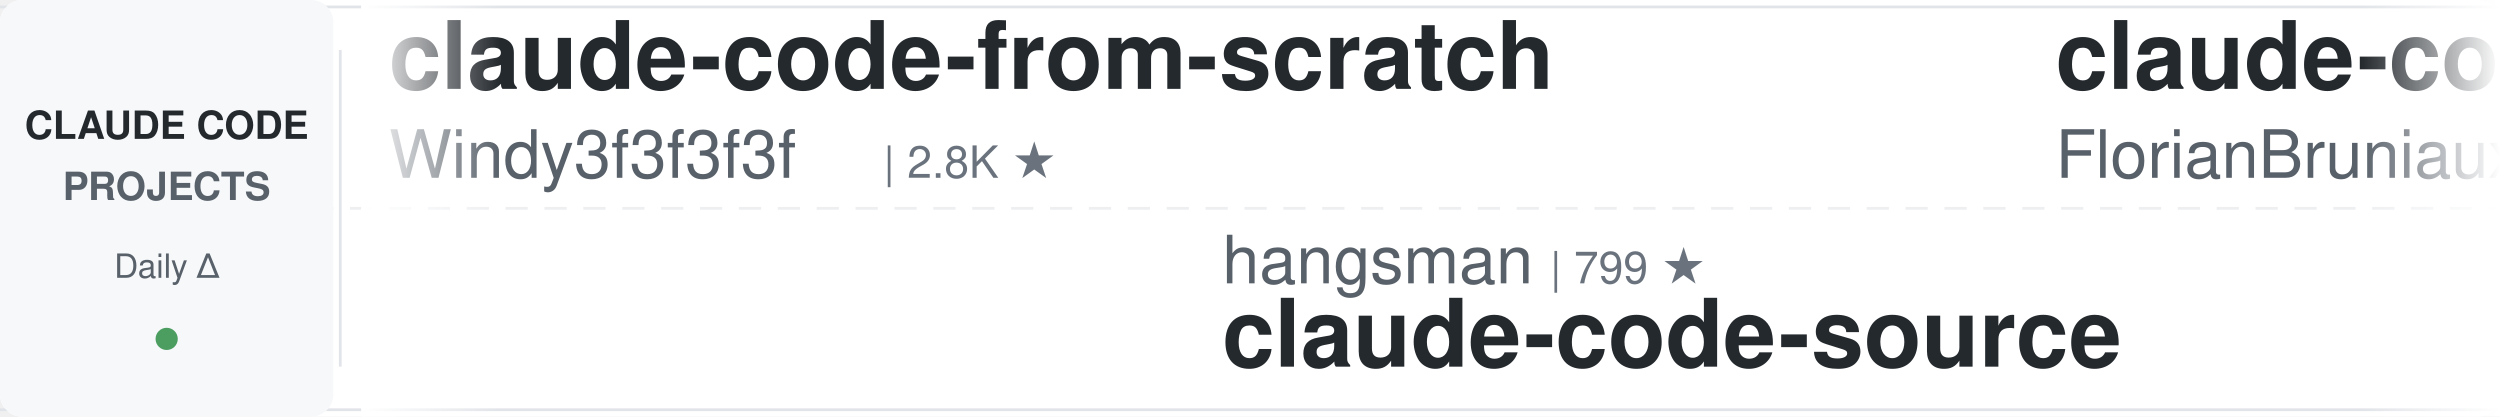
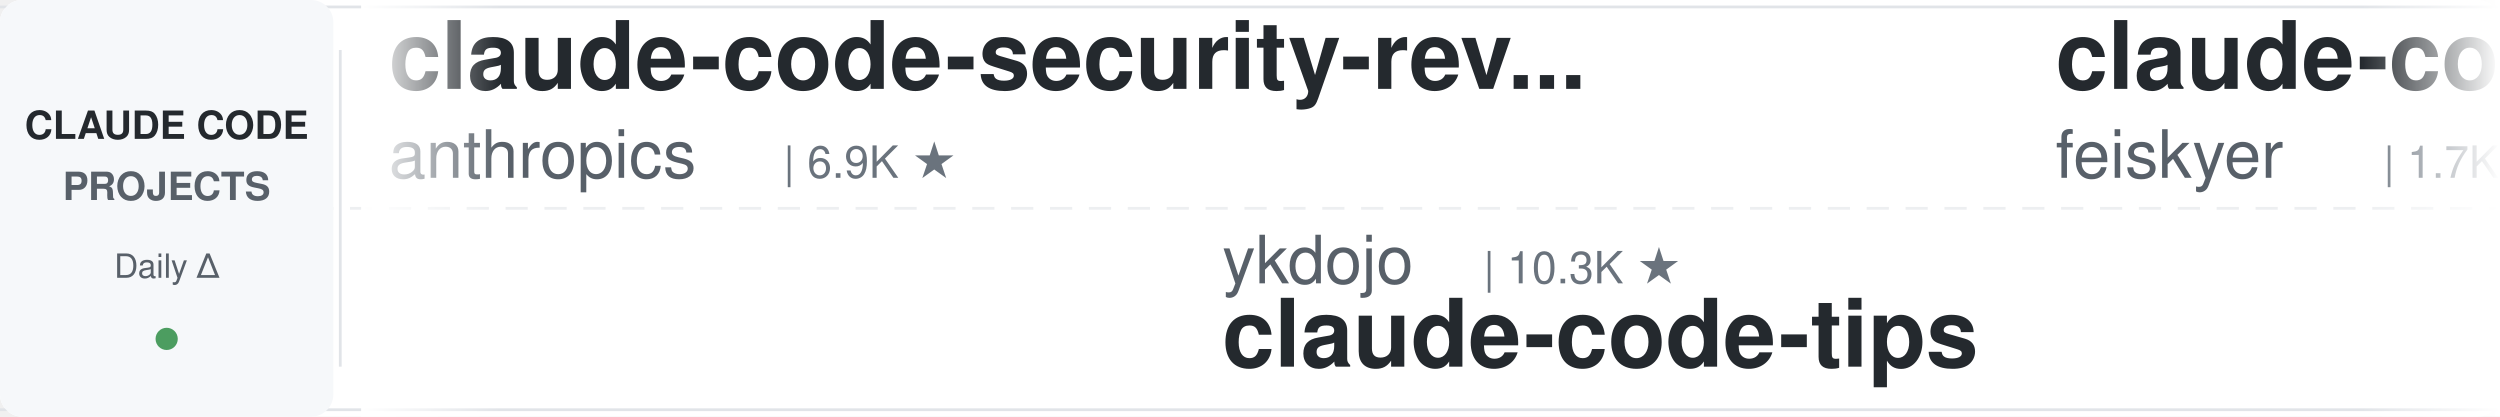
<svg xmlns="http://www.w3.org/2000/svg" width="900" height="150">
  <defs>
    <linearGradient id="leftFade" x1="0%" y1="0%" x2="100%" y2="0%">
      <stop offset="0%" style="stop-color:#ffffff;stop-opacity:1" />
      <stop offset="100%" style="stop-color:#ffffff;stop-opacity:0" />
    </linearGradient>
    <linearGradient id="rightFade" x1="0%" y1="0%" x2="100%" y2="0%">
      <stop offset="0%" style="stop-color:#ffffff;stop-opacity:0" />
      <stop offset="100%" style="stop-color:#ffffff;stop-opacity:1" />
    </linearGradient>
  </defs>
  <rect width="900" height="150" fill="#ffffff" rx="8" />
  <rect x="0" y="2" width="900" height="1" fill="#e1e4e8" />
  <rect x="0" y="147" width="900" height="1" fill="#e1e4e8" />
  <line x1="0" y1="75" x2="900" y2="75" stroke="#e1e4e8" stroke-width="1" stroke-dasharray="8 6" opacity="0.6" />
  <rect x="0" y="0" width="120" height="150" fill="#f6f8fa" rx="8" />
  <text x="60" y="50" font-family="-apple-system, BlinkMacSystemFont, 'Segoe UI', Helvetica, Arial, sans-serif" font-size="14" font-weight="600" fill="#24292e" text-anchor="middle">CLAUDE CODE</text>
  <text x="60" y="72" font-family="-apple-system, BlinkMacSystemFont, 'Segoe UI', Helvetica, Arial, sans-serif" font-size="14" font-weight="600" fill="#586069" text-anchor="middle">PROJECTS</text>
  <text x="60" y="100" font-family="-apple-system, BlinkMacSystemFont, 'Segoe UI', Helvetica, Arial, sans-serif" font-size="12" font-weight="500" fill="#586069" text-anchor="middle">Daily Δ</text>
  <circle cx="60" cy="122" r="4" fill="#22863a" opacity="0.8" />
  <rect x="122" y="18" width="1" height="114" fill="#e1e4e8" />
  <clipPath id="tickerClip">
    <rect x="130" y="0" width="770" height="150" />
  </clipPath>
  <g clip-path="url(#tickerClip)">
    <g id="tickerItems">
      <animateTransform attributeName="transform" attributeType="XML" type="translate" from="0 0" to="-3000 0" dur="54s" repeatCount="indefinite" />
      <g transform="translate(0, 0)">
-         <text x="140" y="32" font-family="-apple-system, BlinkMacSystemFont, 'Segoe UI', Helvetica, Arial, sans-serif" font-size="34" font-weight="600" fill="#24292e">claude-code-from-scratch</text>
-         <text x="140" y="64" font-family="-apple-system, BlinkMacSystemFont, 'Segoe UI', Helvetica, Arial, sans-serif" font-size="24" font-weight="400" fill="#586069">Windy3f3f3f3f</text>
-         <text x="318" y="64" font-family="-apple-system, BlinkMacSystemFont, 'Segoe UI', Helvetica, Arial, sans-serif" font-size="16" font-weight="500" fill="#6a737d">| 2.8K ★</text>
+         <text x="140" y="32" font-family="-apple-system, BlinkMacSystemFont, 'Segoe UI', Helvetica, Arial, sans-serif" font-size="34" font-weight="600" fill="#24292e">claude-code-security-rev...</text>
+         <text x="140" y="64" font-family="-apple-system, BlinkMacSystemFont, 'Segoe UI', Helvetica, Arial, sans-serif" font-size="24" font-weight="400" fill="#586069">anthropics</text>
+         <text x="282" y="64" font-family="-apple-system, BlinkMacSystemFont, 'Segoe UI', Helvetica, Arial, sans-serif" font-size="16" font-weight="500" fill="#6a737d">| 6.9K ★</text>
      </g>
      <g transform="translate(300, 0)">
-         <text x="140" y="102" font-family="-apple-system, BlinkMacSystemFont, 'Segoe UI', Helvetica, Arial, sans-serif" font-size="24" font-weight="400" fill="#586069">hangsman</text>
-         <text x="258" y="102" font-family="-apple-system, BlinkMacSystemFont, 'Segoe UI', Helvetica, Arial, sans-serif" font-size="16" font-weight="500" fill="#6a737d">| 799 ★</text>
-         <text x="140" y="132" font-family="-apple-system, BlinkMacSystemFont, 'Segoe UI', Helvetica, Arial, sans-serif" font-size="34" font-weight="600" fill="#24292e">claude-code-source</text>
+         <text x="140" y="102" font-family="-apple-system, BlinkMacSystemFont, 'Segoe UI', Helvetica, Arial, sans-serif" font-size="24" font-weight="400" fill="#586069">ykdojo</text>
+         <text x="234" y="102" font-family="-apple-system, BlinkMacSystemFont, 'Segoe UI', Helvetica, Arial, sans-serif" font-size="16" font-weight="500" fill="#6a737d">| 10.3K ★</text>
+         <text x="140" y="132" font-family="-apple-system, BlinkMacSystemFont, 'Segoe UI', Helvetica, Arial, sans-serif" font-size="34" font-weight="600" fill="#24292e">claude-code-tips</text>
      </g>
      <g transform="translate(600, 0)">
-         <text x="140" y="32" font-family="-apple-system, BlinkMacSystemFont, 'Segoe UI', Helvetica, Arial, sans-serif" font-size="34" font-weight="600" fill="#24292e">claude-code-ultimate-gui...</text>
-         <text x="140" y="64" font-family="-apple-system, BlinkMacSystemFont, 'Segoe UI', Helvetica, Arial, sans-serif" font-size="24" font-weight="400" fill="#586069">FlorianBruniaux</text>
-         <text x="342" y="64" font-family="-apple-system, BlinkMacSystemFont, 'Segoe UI', Helvetica, Arial, sans-serif" font-size="16" font-weight="500" fill="#6a737d">| 6.4K ★</text>
+         <text x="140" y="32" font-family="-apple-system, BlinkMacSystemFont, 'Segoe UI', Helvetica, Arial, sans-serif" font-size="34" font-weight="600" fill="#24292e">claude-code-settings</text>
+         <text x="140" y="64" font-family="-apple-system, BlinkMacSystemFont, 'Segoe UI', Helvetica, Arial, sans-serif" font-size="24" font-weight="400" fill="#586069">feiskyer</text>
+         <text x="258" y="64" font-family="-apple-system, BlinkMacSystemFont, 'Segoe UI', Helvetica, Arial, sans-serif" font-size="16" font-weight="500" fill="#6a737d">| 1.7K ★</text>
      </g>
      <g transform="translate(900, 0)">
+         <text x="140" y="102" font-family="-apple-system, BlinkMacSystemFont, 'Segoe UI', Helvetica, Arial, sans-serif" font-size="24" font-weight="400" fill="#586069">daymade</text>
+         <text x="246" y="102" font-family="-apple-system, BlinkMacSystemFont, 'Segoe UI', Helvetica, Arial, sans-serif" font-size="16" font-weight="500" fill="#6a737d">| 1.5K ★</text>
+         <text x="140" y="132" font-family="-apple-system, BlinkMacSystemFont, 'Segoe UI', Helvetica, Arial, sans-serif" font-size="34" font-weight="600" fill="#24292e">claude-code-skills</text>
+       </g>
+       <g transform="translate(1200, 0)">
+         <text x="140" y="32" font-family="-apple-system, BlinkMacSystemFont, 'Segoe UI', Helvetica, Arial, sans-serif" font-size="34" font-weight="600" fill="#24292e">claude-code-system-promp...</text>
+         <text x="140" y="64" font-family="-apple-system, BlinkMacSystemFont, 'Segoe UI', Helvetica, Arial, sans-serif" font-size="24" font-weight="400" fill="#586069">Piebald-AI</text>
+         <text x="282" y="64" font-family="-apple-system, BlinkMacSystemFont, 'Segoe UI', Helvetica, Arial, sans-serif" font-size="16" font-weight="500" fill="#6a737d">| 13.2K ★</text>
+       </g>
+       <g transform="translate(1500, 0)">
+         <text x="140" y="102" font-family="-apple-system, BlinkMacSystemFont, 'Segoe UI', Helvetica, Arial, sans-serif" font-size="24" font-weight="400" fill="#586069">ponponon</text>
+         <text x="258" y="102" font-family="-apple-system, BlinkMacSystemFont, 'Segoe UI', Helvetica, Arial, sans-serif" font-size="16" font-weight="500" fill="#6a737d">| 2.3K ★</text>
+         <text x="140" y="132" font-family="-apple-system, BlinkMacSystemFont, 'Segoe UI', Helvetica, Arial, sans-serif" font-size="34" font-weight="600" fill="#24292e">claude_code_src</text>
+       </g>
+       <g transform="translate(1800, 0)">
+         <text x="140" y="32" font-family="-apple-system, BlinkMacSystemFont, 'Segoe UI', Helvetica, Arial, sans-serif" font-size="34" font-weight="600" fill="#24292e">Open-ClaudeCode</text>
+         <text x="140" y="64" font-family="-apple-system, BlinkMacSystemFont, 'Segoe UI', Helvetica, Arial, sans-serif" font-size="24" font-weight="400" fill="#586069">LING71671</text>
+         <text x="270" y="64" font-family="-apple-system, BlinkMacSystemFont, 'Segoe UI', Helvetica, Arial, sans-serif" font-size="16" font-weight="500" fill="#6a737d">| 989 ★</text>
+       </g>
+       <g transform="translate(2100, 0)">
        <text x="140" y="102" font-family="-apple-system, BlinkMacSystemFont, 'Segoe UI', Helvetica, Arial, sans-serif" font-size="24" font-weight="400" fill="#586069">techjarves</text>
        <text x="282" y="102" font-family="-apple-system, BlinkMacSystemFont, 'Segoe UI', Helvetica, Arial, sans-serif" font-size="16" font-weight="500" fill="#6a737d">| 1.6K ★</text>
        <text x="140" y="132" font-family="-apple-system, BlinkMacSystemFont, 'Segoe UI', Helvetica, Arial, sans-serif" font-size="34" font-weight="600" fill="#24292e">ClaudeCode-Portable</text>
      </g>
-       <g transform="translate(1200, 0)">
-         <text x="140" y="32" font-family="-apple-system, BlinkMacSystemFont, 'Segoe UI', Helvetica, Arial, sans-serif" font-size="34" font-weight="600" fill="#24292e">claude-code-cli</text>
-         <text x="140" y="64" font-family="-apple-system, BlinkMacSystemFont, 'Segoe UI', Helvetica, Arial, sans-serif" font-size="24" font-weight="400" fill="#586069">huangserva</text>
-         <text x="282" y="64" font-family="-apple-system, BlinkMacSystemFont, 'Segoe UI', Helvetica, Arial, sans-serif" font-size="16" font-weight="500" fill="#6a737d">| 631 ★</text>
-       </g>
-       <g transform="translate(1500, 0)">
-         <text x="140" y="102" font-family="-apple-system, BlinkMacSystemFont, 'Segoe UI', Helvetica, Arial, sans-serif" font-size="24" font-weight="400" fill="#586069">Yuyz0112</text>
-         <text x="258" y="102" font-family="-apple-system, BlinkMacSystemFont, 'Segoe UI', Helvetica, Arial, sans-serif" font-size="16" font-weight="500" fill="#6a737d">| 2.4K ★</text>
-         <text x="140" y="132" font-family="-apple-system, BlinkMacSystemFont, 'Segoe UI', Helvetica, Arial, sans-serif" font-size="34" font-weight="600" fill="#24292e">claude-code-reverse</text>
-       </g>
-       <g transform="translate(1800, 0)">
-         <text x="140" y="32" font-family="-apple-system, BlinkMacSystemFont, 'Segoe UI', Helvetica, Arial, sans-serif" font-size="34" font-weight="600" fill="#24292e">edmunds-claude-code</text>
-         <text x="140" y="64" font-family="-apple-system, BlinkMacSystemFont, 'Segoe UI', Helvetica, Arial, sans-serif" font-size="24" font-weight="400" fill="#586069">edmund-io</text>
-         <text x="270" y="64" font-family="-apple-system, BlinkMacSystemFont, 'Segoe UI', Helvetica, Arial, sans-serif" font-size="16" font-weight="500" fill="#6a737d">| 1.5K ★</text>
-       </g>
-       <g transform="translate(2100, 0)">
-         <text x="140" y="102" font-family="-apple-system, BlinkMacSystemFont, 'Segoe UI', Helvetica, Arial, sans-serif" font-size="24" font-weight="400" fill="#586069">luyao618</text>
-         <text x="258" y="102" font-family="-apple-system, BlinkMacSystemFont, 'Segoe UI', Helvetica, Arial, sans-serif" font-size="16" font-weight="500" fill="#6a737d">| 1.7K ★</text>
-         <text x="140" y="132" font-family="-apple-system, BlinkMacSystemFont, 'Segoe UI', Helvetica, Arial, sans-serif" font-size="34" font-weight="600" fill="#24292e">Claude-Code-Source-Study</text>
-       </g>
      <g transform="translate(2400, 0)">
-         <text x="140" y="32" font-family="-apple-system, BlinkMacSystemFont, 'Segoe UI', Helvetica, Arial, sans-serif" font-size="34" font-weight="600" fill="#24292e">claude-code-workflows</text>
-         <text x="140" y="64" font-family="-apple-system, BlinkMacSystemFont, 'Segoe UI', Helvetica, Arial, sans-serif" font-size="24" font-weight="400" fill="#586069">OneRedOak</text>
-         <text x="270" y="64" font-family="-apple-system, BlinkMacSystemFont, 'Segoe UI', Helvetica, Arial, sans-serif" font-size="16" font-weight="500" fill="#6a737d">| 3.9K ★</text>
+         <text x="140" y="32" font-family="-apple-system, BlinkMacSystemFont, 'Segoe UI', Helvetica, Arial, sans-serif" font-size="34" font-weight="600" fill="#24292e">claude-code-best-practic...</text>
+         <text x="140" y="64" font-family="-apple-system, BlinkMacSystemFont, 'Segoe UI', Helvetica, Arial, sans-serif" font-size="24" font-weight="400" fill="#586069">shanraisshan</text>
+         <text x="306" y="64" font-family="-apple-system, BlinkMacSystemFont, 'Segoe UI', Helvetica, Arial, sans-serif" font-size="16" font-weight="500" fill="#6a737d">| 69.1K ★</text>
      </g>
      <g transform="translate(2700, 0)">
-         <text x="140" y="102" font-family="-apple-system, BlinkMacSystemFont, 'Segoe UI', Helvetica, Arial, sans-serif" font-size="24" font-weight="400" fill="#586069">LING71671</text>
-         <text x="270" y="102" font-family="-apple-system, BlinkMacSystemFont, 'Segoe UI', Helvetica, Arial, sans-serif" font-size="16" font-weight="500" fill="#6a737d">| 989 ★</text>
-         <text x="140" y="132" font-family="-apple-system, BlinkMacSystemFont, 'Segoe UI', Helvetica, Arial, sans-serif" font-size="34" font-weight="600" fill="#24292e">Open-ClaudeCode</text>
+         <text x="140" y="102" font-family="-apple-system, BlinkMacSystemFont, 'Segoe UI', Helvetica, Arial, sans-serif" font-size="24" font-weight="400" fill="#586069">pedrohcgs</text>
+         <text x="270" y="102" font-family="-apple-system, BlinkMacSystemFont, 'Segoe UI', Helvetica, Arial, sans-serif" font-size="16" font-weight="500" fill="#6a737d">| 1.7K ★</text>
+         <text x="140" y="132" font-family="-apple-system, BlinkMacSystemFont, 'Segoe UI', Helvetica, Arial, sans-serif" font-size="34" font-weight="600" fill="#24292e">claude-code-my-workflow</text>
      </g>
      <g transform="translate(3000, 0)">
-         <text x="140" y="32" font-family="-apple-system, BlinkMacSystemFont, 'Segoe UI', Helvetica, Arial, sans-serif" font-size="34" font-weight="600" fill="#24292e">claude-code-from-scratch</text>
-         <text x="140" y="64" font-family="-apple-system, BlinkMacSystemFont, 'Segoe UI', Helvetica, Arial, sans-serif" font-size="24" font-weight="400" fill="#586069">Windy3f3f3f3f</text>
-         <text x="318" y="64" font-family="-apple-system, BlinkMacSystemFont, 'Segoe UI', Helvetica, Arial, sans-serif" font-size="16" font-weight="500" fill="#6a737d">| 2.8K ★</text>
+         <text x="140" y="32" font-family="-apple-system, BlinkMacSystemFont, 'Segoe UI', Helvetica, Arial, sans-serif" font-size="34" font-weight="600" fill="#24292e">claude-code-security-rev...</text>
+         <text x="140" y="64" font-family="-apple-system, BlinkMacSystemFont, 'Segoe UI', Helvetica, Arial, sans-serif" font-size="24" font-weight="400" fill="#586069">anthropics</text>
+         <text x="282" y="64" font-family="-apple-system, BlinkMacSystemFont, 'Segoe UI', Helvetica, Arial, sans-serif" font-size="16" font-weight="500" fill="#6a737d">| 6.9K ★</text>
      </g>
      <g transform="translate(3300, 0)">
-         <text x="140" y="102" font-family="-apple-system, BlinkMacSystemFont, 'Segoe UI', Helvetica, Arial, sans-serif" font-size="24" font-weight="400" fill="#586069">hangsman</text>
-         <text x="258" y="102" font-family="-apple-system, BlinkMacSystemFont, 'Segoe UI', Helvetica, Arial, sans-serif" font-size="16" font-weight="500" fill="#6a737d">| 799 ★</text>
-         <text x="140" y="132" font-family="-apple-system, BlinkMacSystemFont, 'Segoe UI', Helvetica, Arial, sans-serif" font-size="34" font-weight="600" fill="#24292e">claude-code-source</text>
+         <text x="140" y="102" font-family="-apple-system, BlinkMacSystemFont, 'Segoe UI', Helvetica, Arial, sans-serif" font-size="24" font-weight="400" fill="#586069">ykdojo</text>
+         <text x="234" y="102" font-family="-apple-system, BlinkMacSystemFont, 'Segoe UI', Helvetica, Arial, sans-serif" font-size="16" font-weight="500" fill="#6a737d">| 10.3K ★</text>
+         <text x="140" y="132" font-family="-apple-system, BlinkMacSystemFont, 'Segoe UI', Helvetica, Arial, sans-serif" font-size="34" font-weight="600" fill="#24292e">claude-code-tips</text>
      </g>
      <g transform="translate(3600, 0)">
-         <text x="140" y="32" font-family="-apple-system, BlinkMacSystemFont, 'Segoe UI', Helvetica, Arial, sans-serif" font-size="34" font-weight="600" fill="#24292e">claude-code-ultimate-gui...</text>
-         <text x="140" y="64" font-family="-apple-system, BlinkMacSystemFont, 'Segoe UI', Helvetica, Arial, sans-serif" font-size="24" font-weight="400" fill="#586069">FlorianBruniaux</text>
-         <text x="342" y="64" font-family="-apple-system, BlinkMacSystemFont, 'Segoe UI', Helvetica, Arial, sans-serif" font-size="16" font-weight="500" fill="#6a737d">| 6.4K ★</text>
+         <text x="140" y="32" font-family="-apple-system, BlinkMacSystemFont, 'Segoe UI', Helvetica, Arial, sans-serif" font-size="34" font-weight="600" fill="#24292e">claude-code-settings</text>
+         <text x="140" y="64" font-family="-apple-system, BlinkMacSystemFont, 'Segoe UI', Helvetica, Arial, sans-serif" font-size="24" font-weight="400" fill="#586069">feiskyer</text>
+         <text x="258" y="64" font-family="-apple-system, BlinkMacSystemFont, 'Segoe UI', Helvetica, Arial, sans-serif" font-size="16" font-weight="500" fill="#6a737d">| 1.7K ★</text>
      </g>
      <g transform="translate(3900, 0)">
-         <text x="140" y="102" font-family="-apple-system, BlinkMacSystemFont, 'Segoe UI', Helvetica, Arial, sans-serif" font-size="24" font-weight="400" fill="#586069">techjarves</text>
-         <text x="282" y="102" font-family="-apple-system, BlinkMacSystemFont, 'Segoe UI', Helvetica, Arial, sans-serif" font-size="16" font-weight="500" fill="#6a737d">| 1.6K ★</text>
-         <text x="140" y="132" font-family="-apple-system, BlinkMacSystemFont, 'Segoe UI', Helvetica, Arial, sans-serif" font-size="34" font-weight="600" fill="#24292e">ClaudeCode-Portable</text>
+         <text x="140" y="102" font-family="-apple-system, BlinkMacSystemFont, 'Segoe UI', Helvetica, Arial, sans-serif" font-size="24" font-weight="400" fill="#586069">daymade</text>
+         <text x="246" y="102" font-family="-apple-system, BlinkMacSystemFont, 'Segoe UI', Helvetica, Arial, sans-serif" font-size="16" font-weight="500" fill="#6a737d">| 1.5K ★</text>
+         <text x="140" y="132" font-family="-apple-system, BlinkMacSystemFont, 'Segoe UI', Helvetica, Arial, sans-serif" font-size="34" font-weight="600" fill="#24292e">claude-code-skills</text>
      </g>
    </g>
  </g>
  <rect x="130" y="0" width="50" height="150" fill="url(#leftFade)" />
  <rect x="850" y="0" width="50" height="150" fill="url(#rightFade)" />
</svg>
